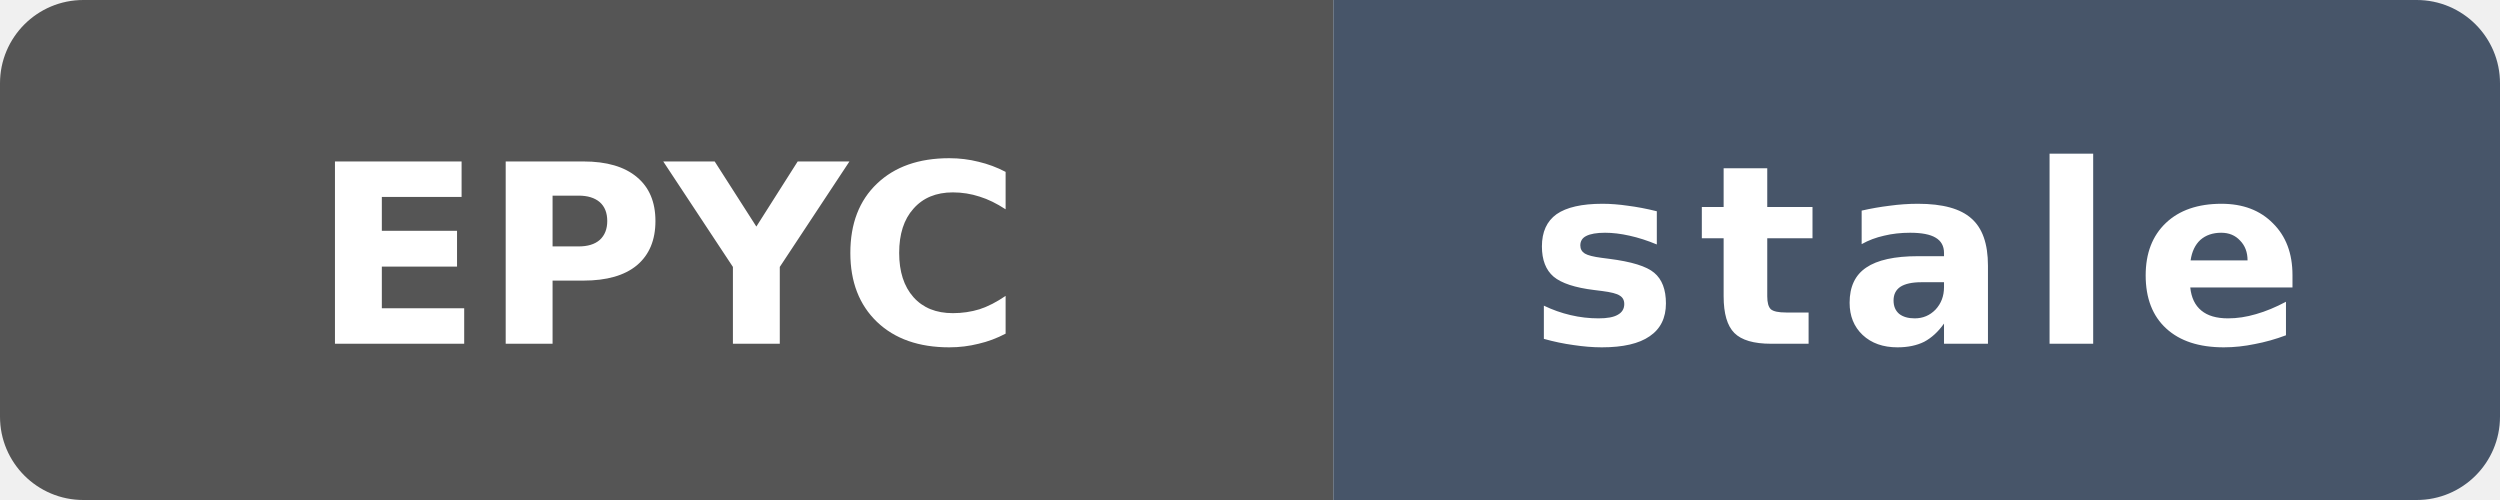
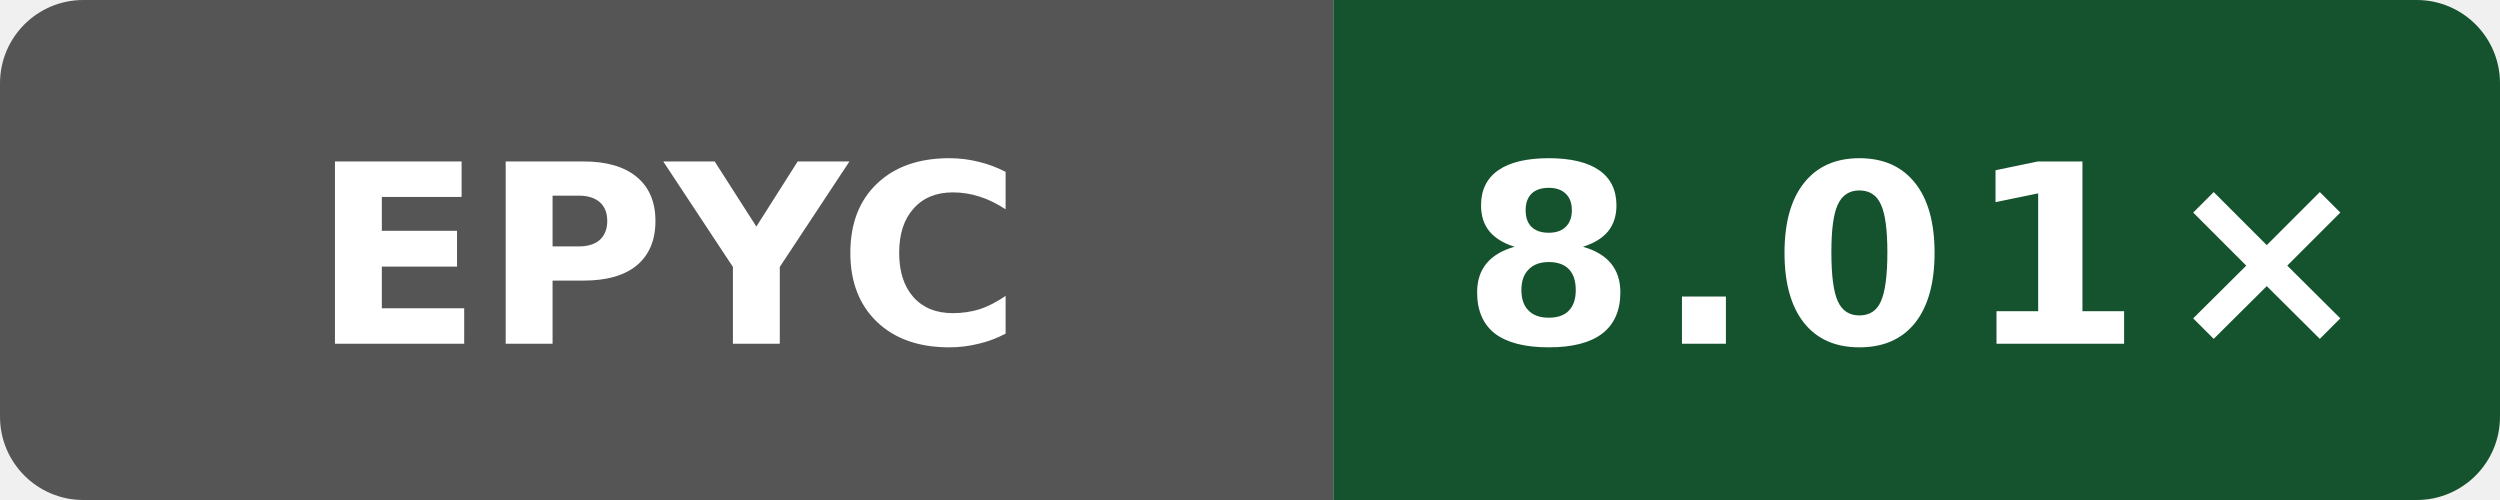
- <svg xmlns="http://www.w3.org/2000/svg" data-original-label="Wasm scalar compile vs Clang; AMD EPYC 7763 64-Core Processor; revision 7bc2ee42070147be1668ff16a16841c6e02b47e3" data-original-message="9.60×" data-original-color="14532d" width="120" height="24" viewBox="0 0 120 24" role="img" aria-label="Wasm scalar compile vs Clang; AMD EPYC 7763 64-Core Processor; revision 7bc2ee42070147be1668ff16a16841c6e02b47e3; measured 7bc2ee42070147be1668ff16a16841c6e02b47e3; 484 commits behind main: stale">
+ <svg xmlns="http://www.w3.org/2000/svg" data-original-label="Wasm scalar compile vs Clang; AMD EPYC 9V45 96-Core Processor; revision bf2f830a479c21887e7ef6e44787b48dac78bf6d" data-original-message="8.01×" width="120" height="24" viewBox="0 0 120 24" role="img" aria-label="Wasm scalar compile vs Clang; AMD EPYC 9V45 96-Core Processor; revision bf2f830a479c21887e7ef6e44787b48dac78bf6d; measured bf2f830a479c21887e7ef6e44787b48dac78bf6d; 0 commits behind main: 8.01×">
  <defs>
    <clipPath id="badge">
      <rect width="120" height="24" rx="4" />
    </clipPath>
  </defs>
  <g clip-path="url(#badge)">
    <rect width="64" height="24" fill="#555" />
-     <rect x="64" width="56" height="24" fill="#475569" />
+     <rect x="64" width="56" height="24" fill="#14532d" />
  </g>
  <text x="32" y="16.5" fill="#fff" text-anchor="middle" font-family="Verdana,Geneva,DejaVu Sans,sans-serif" font-size="12" font-weight="700" textLength="31" lengthAdjust="spacingAndGlyphs">EPYC</text>
-   <text x="92" y="16.5" fill="#fff" text-anchor="middle" font-family="Verdana,Geneva,DejaVu Sans,sans-serif" font-size="12" font-weight="700" letter-spacing="1" textLength="39" lengthAdjust="spacingAndGlyphs">stale</text>
+   <text x="92" y="16.5" fill="#fff" text-anchor="middle" font-family="Verdana,Geneva,DejaVu Sans,sans-serif" font-size="12" font-weight="700" letter-spacing="1" textLength="39" lengthAdjust="spacingAndGlyphs">8.01×</text>
</svg>
